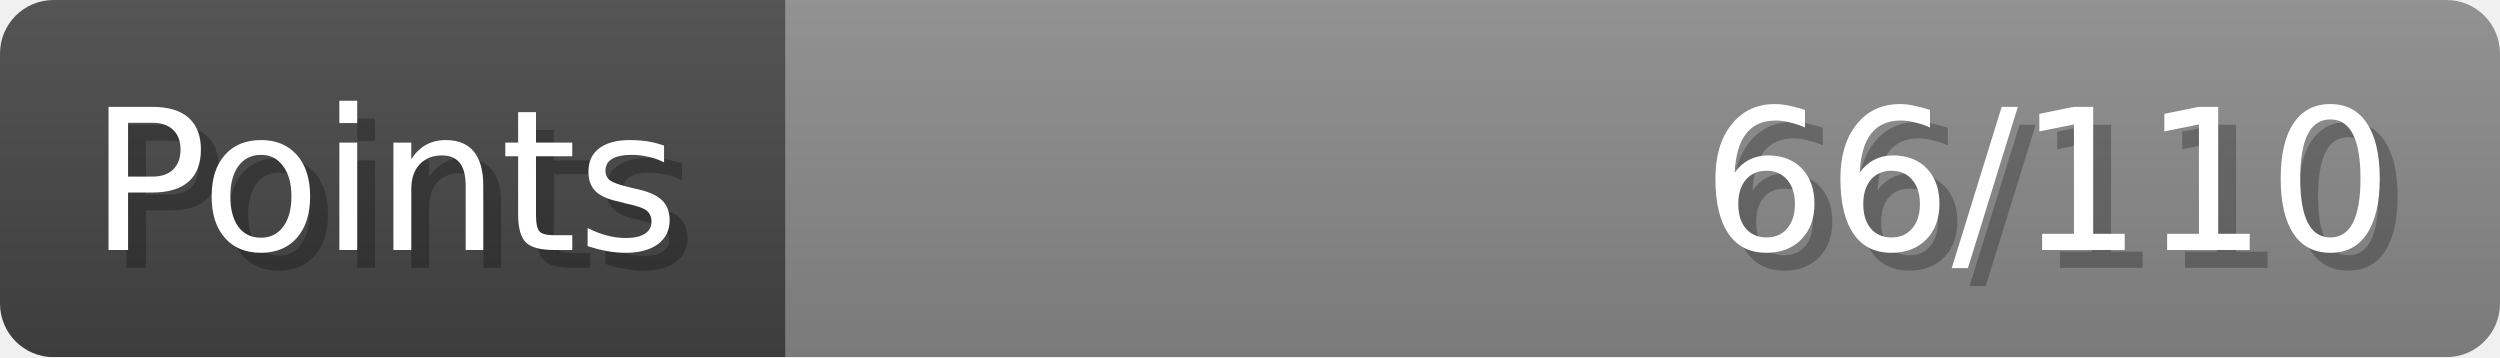
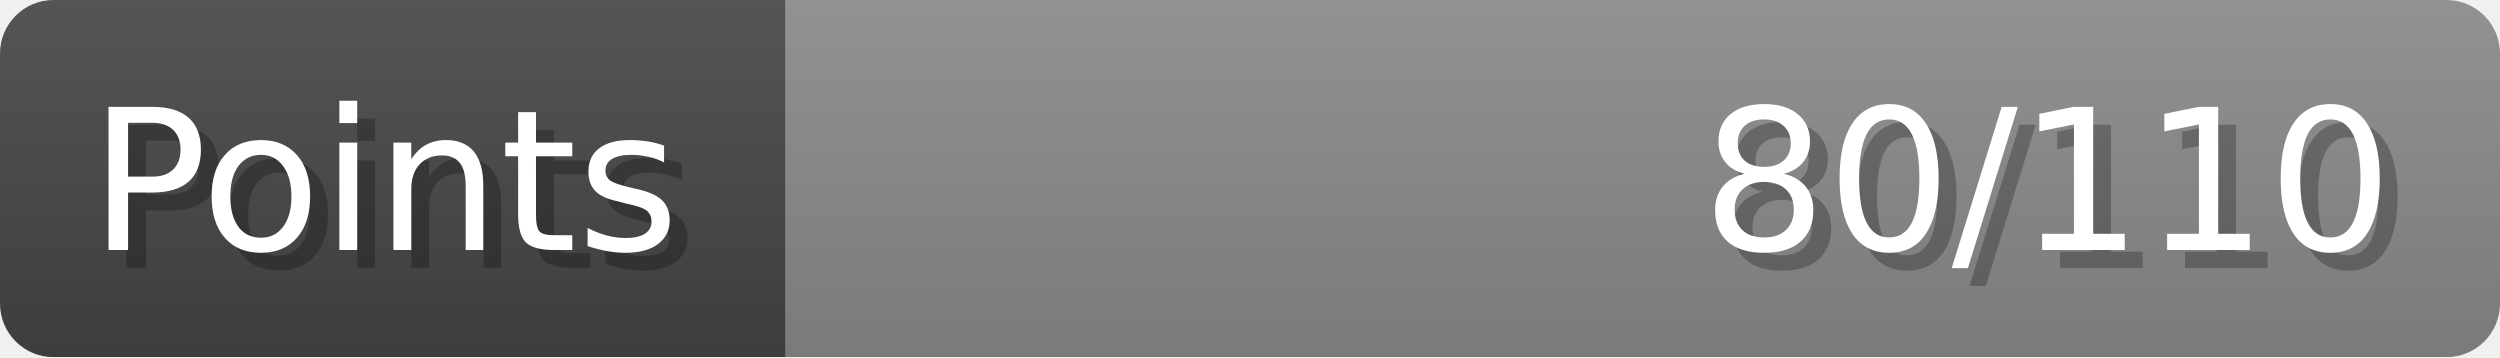
- <svg xmlns="http://www.w3.org/2000/svg" width="140px" height="20px" role="img" aria-label="Points: 66/110">
+ <svg xmlns="http://www.w3.org/2000/svg" width="140px" height="20px" role="img" aria-label="Points: 80/110">
  <linearGradient id="a" x2="0" y2="100%">
    <stop offset="0" stop-opacity=".1" stop-color="#EEE" />
    <stop offset="1" stop-opacity=".1" />
  </linearGradient>
  <mask id="m">
    <rect width="100%" height="100%" rx="3" fill="#FFF" />
  </mask>
  <g mask="url(#m)">
    <rect x="0" y="0" width="44" height="20" fill="#444" />
    <svg x="44" y="0" width="96" height="20">
      <rect width="100%" height="100%" fill="#888888" />
      <rect width="0%" height="100%" fill="#33CC11" transform="">
-         <animate attributeName="width" begin="0.5s" dur="600ms" from="0%" to="60%" repeatCount="1" fill="freeze" calcMode="spline" keyTimes="0; 1" keySplines="0.3, 0.61, 0.355, 1" />
+         <animate attributeName="width" begin="0.5s" dur="600ms" from="0%" to="72%" repeatCount="1" fill="freeze" calcMode="spline" keyTimes="0; 1" keySplines="0.3, 0.61, 0.355, 1" />
      </rect>
    </svg>
    <rect width="140" height="20" fill="url(#a)" />
  </g>
  <g aria-hidden="true" font-size="11" font-family="Verdana, DejaVu Sans, sans-serif" fill="#FFFFFF">
    <text x="6" y="15" fill="#000" opacity="0.25">Points</text>
    <text x="5" y="14">Points</text>
-     <text x="135" y="15" fill="#000" opacity="0.25" text-anchor="end">66/110</text>
-     <text x="134" y="14" text-anchor="end">66/110</text>
+     <text x="135" y="15" fill="#000" opacity="0.25" text-anchor="end">80/110</text>
+     <text x="134" y="14" text-anchor="end">80/110</text>
  </g>
</svg>
